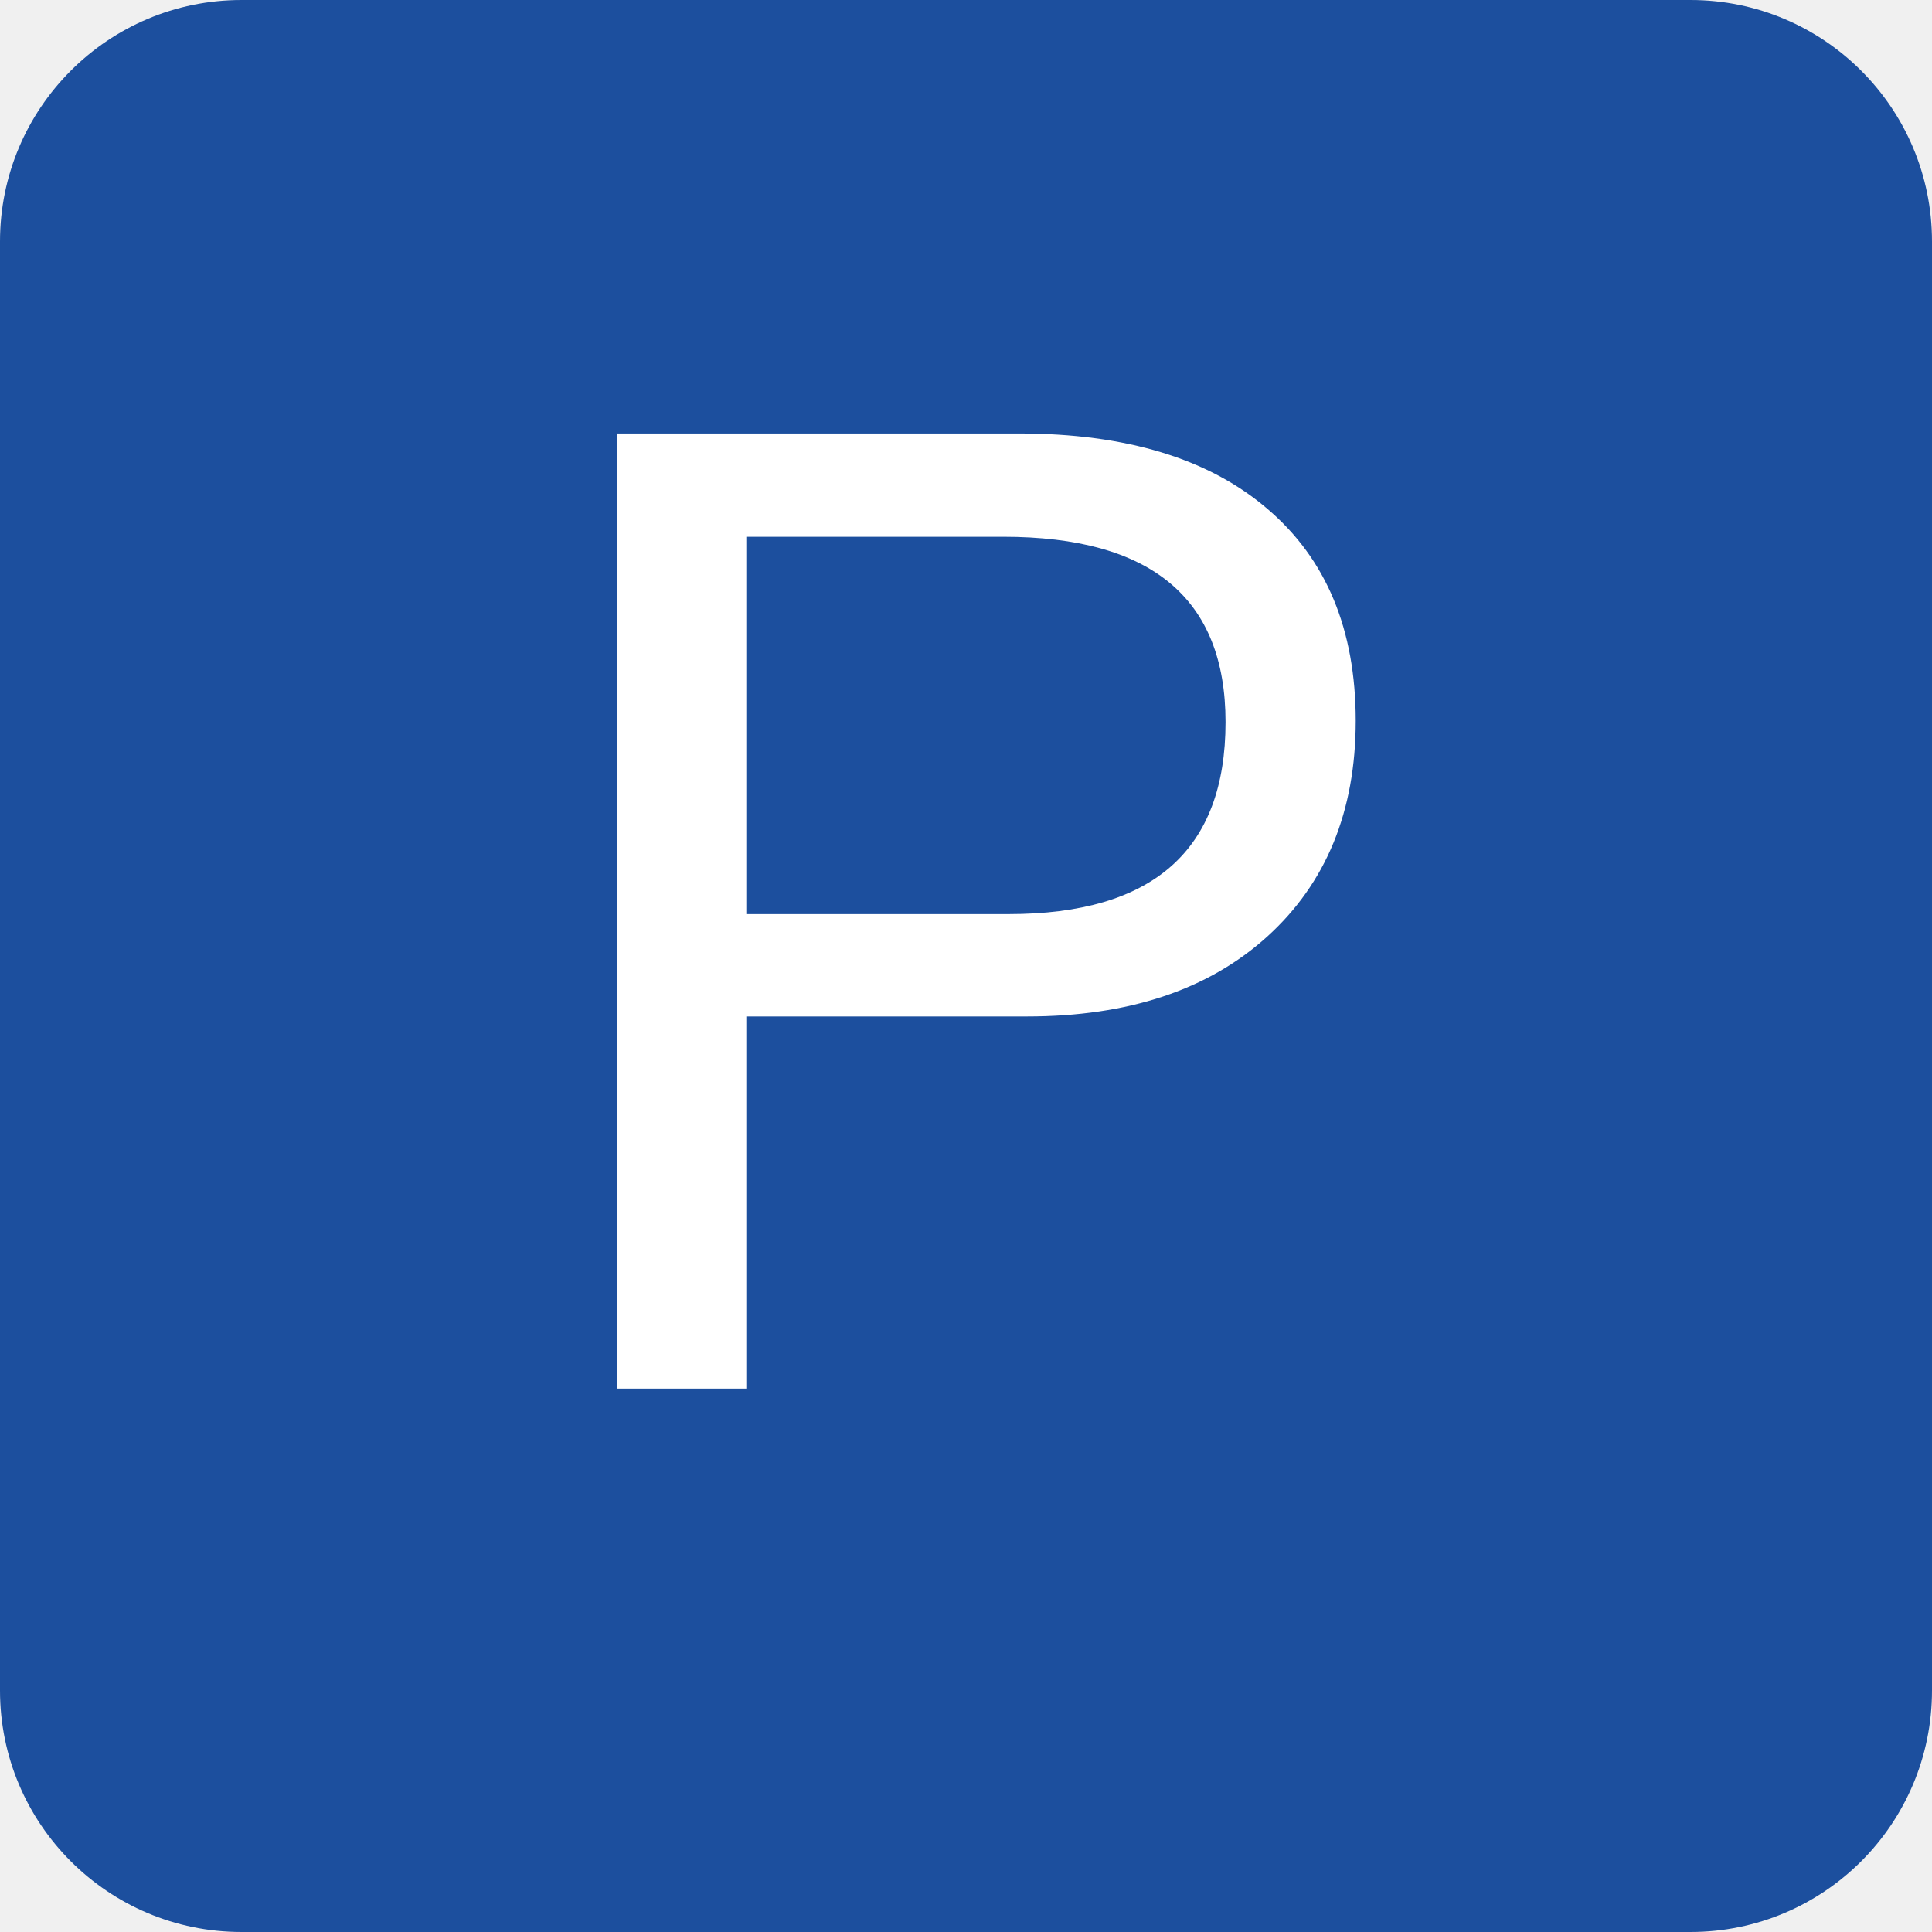
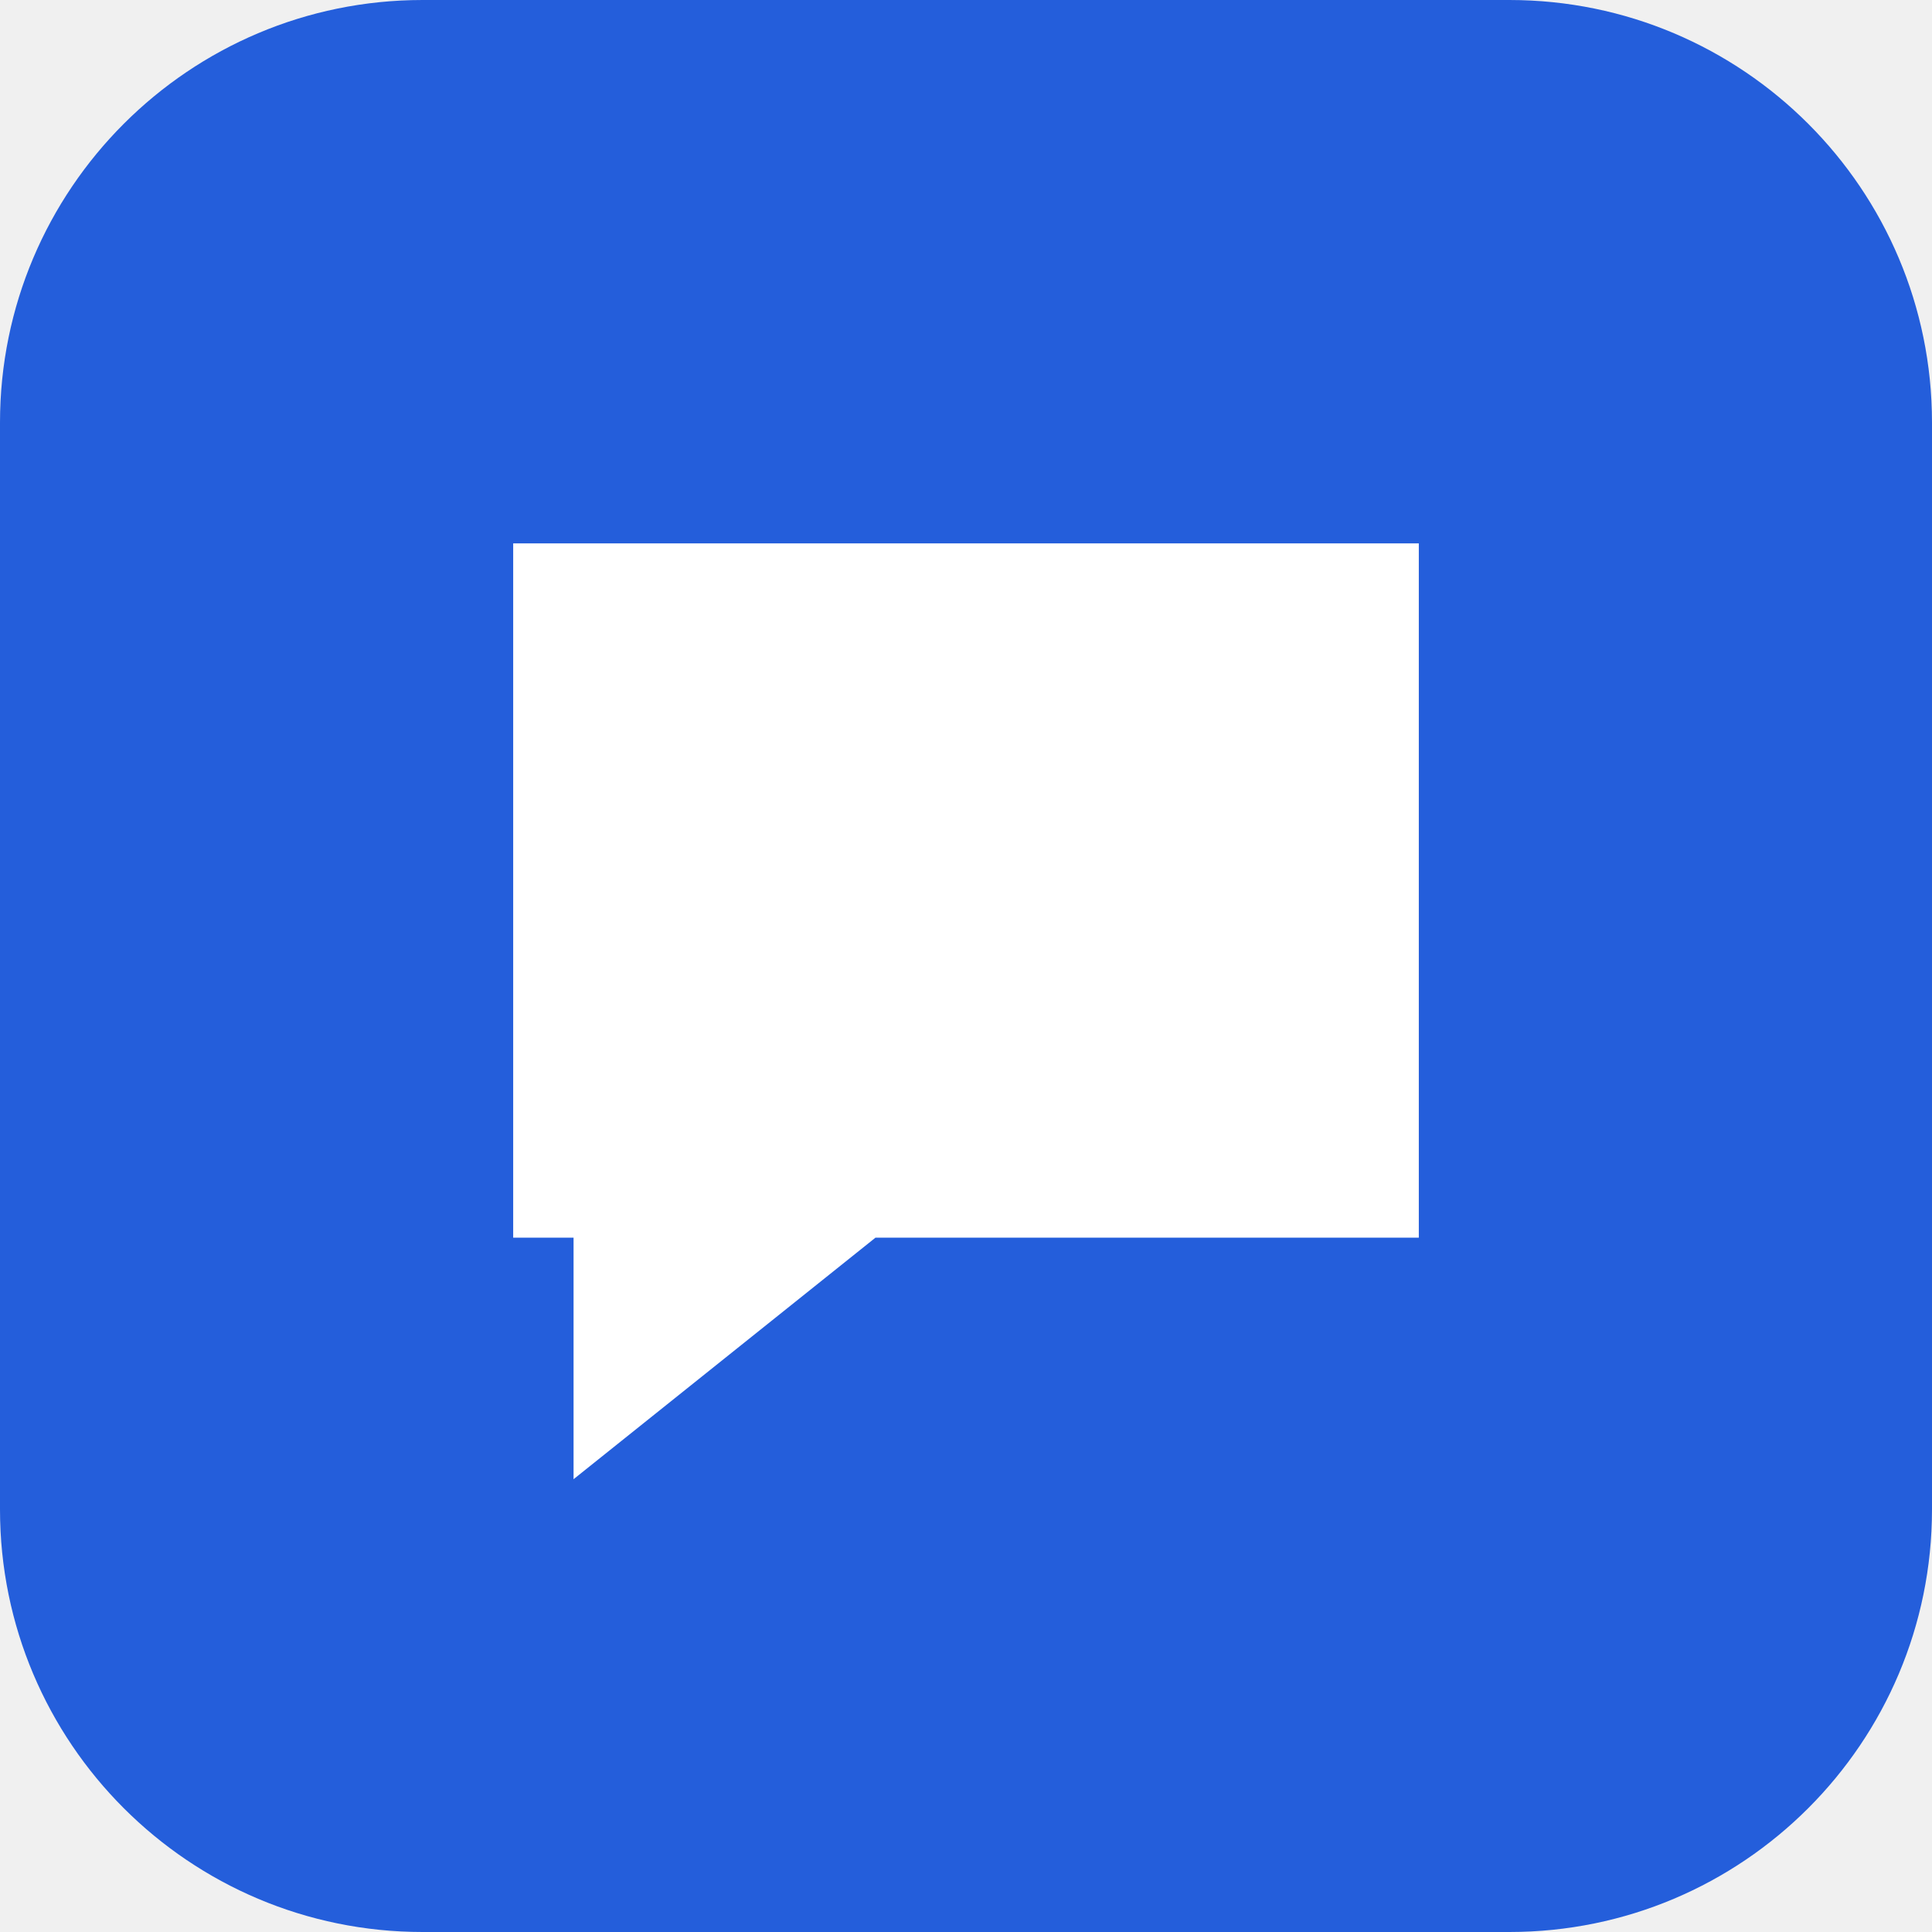
<svg xmlns="http://www.w3.org/2000/svg" viewBox="0 0 64 64">
-   <rect width="64" height="64" rx="8" fill="#1c4f9e" />
-   <text x="32" y="46" text-anchor="middle" font-family="Arial,sans-serif" font-size="46" fill="white">P</text>
+   <rect width="64" height="64" rx="14" fill="#245edb" />
+   <path d="M17 18h30v23H29l-10 8v-8h-2z" fill="white" />
</svg>
